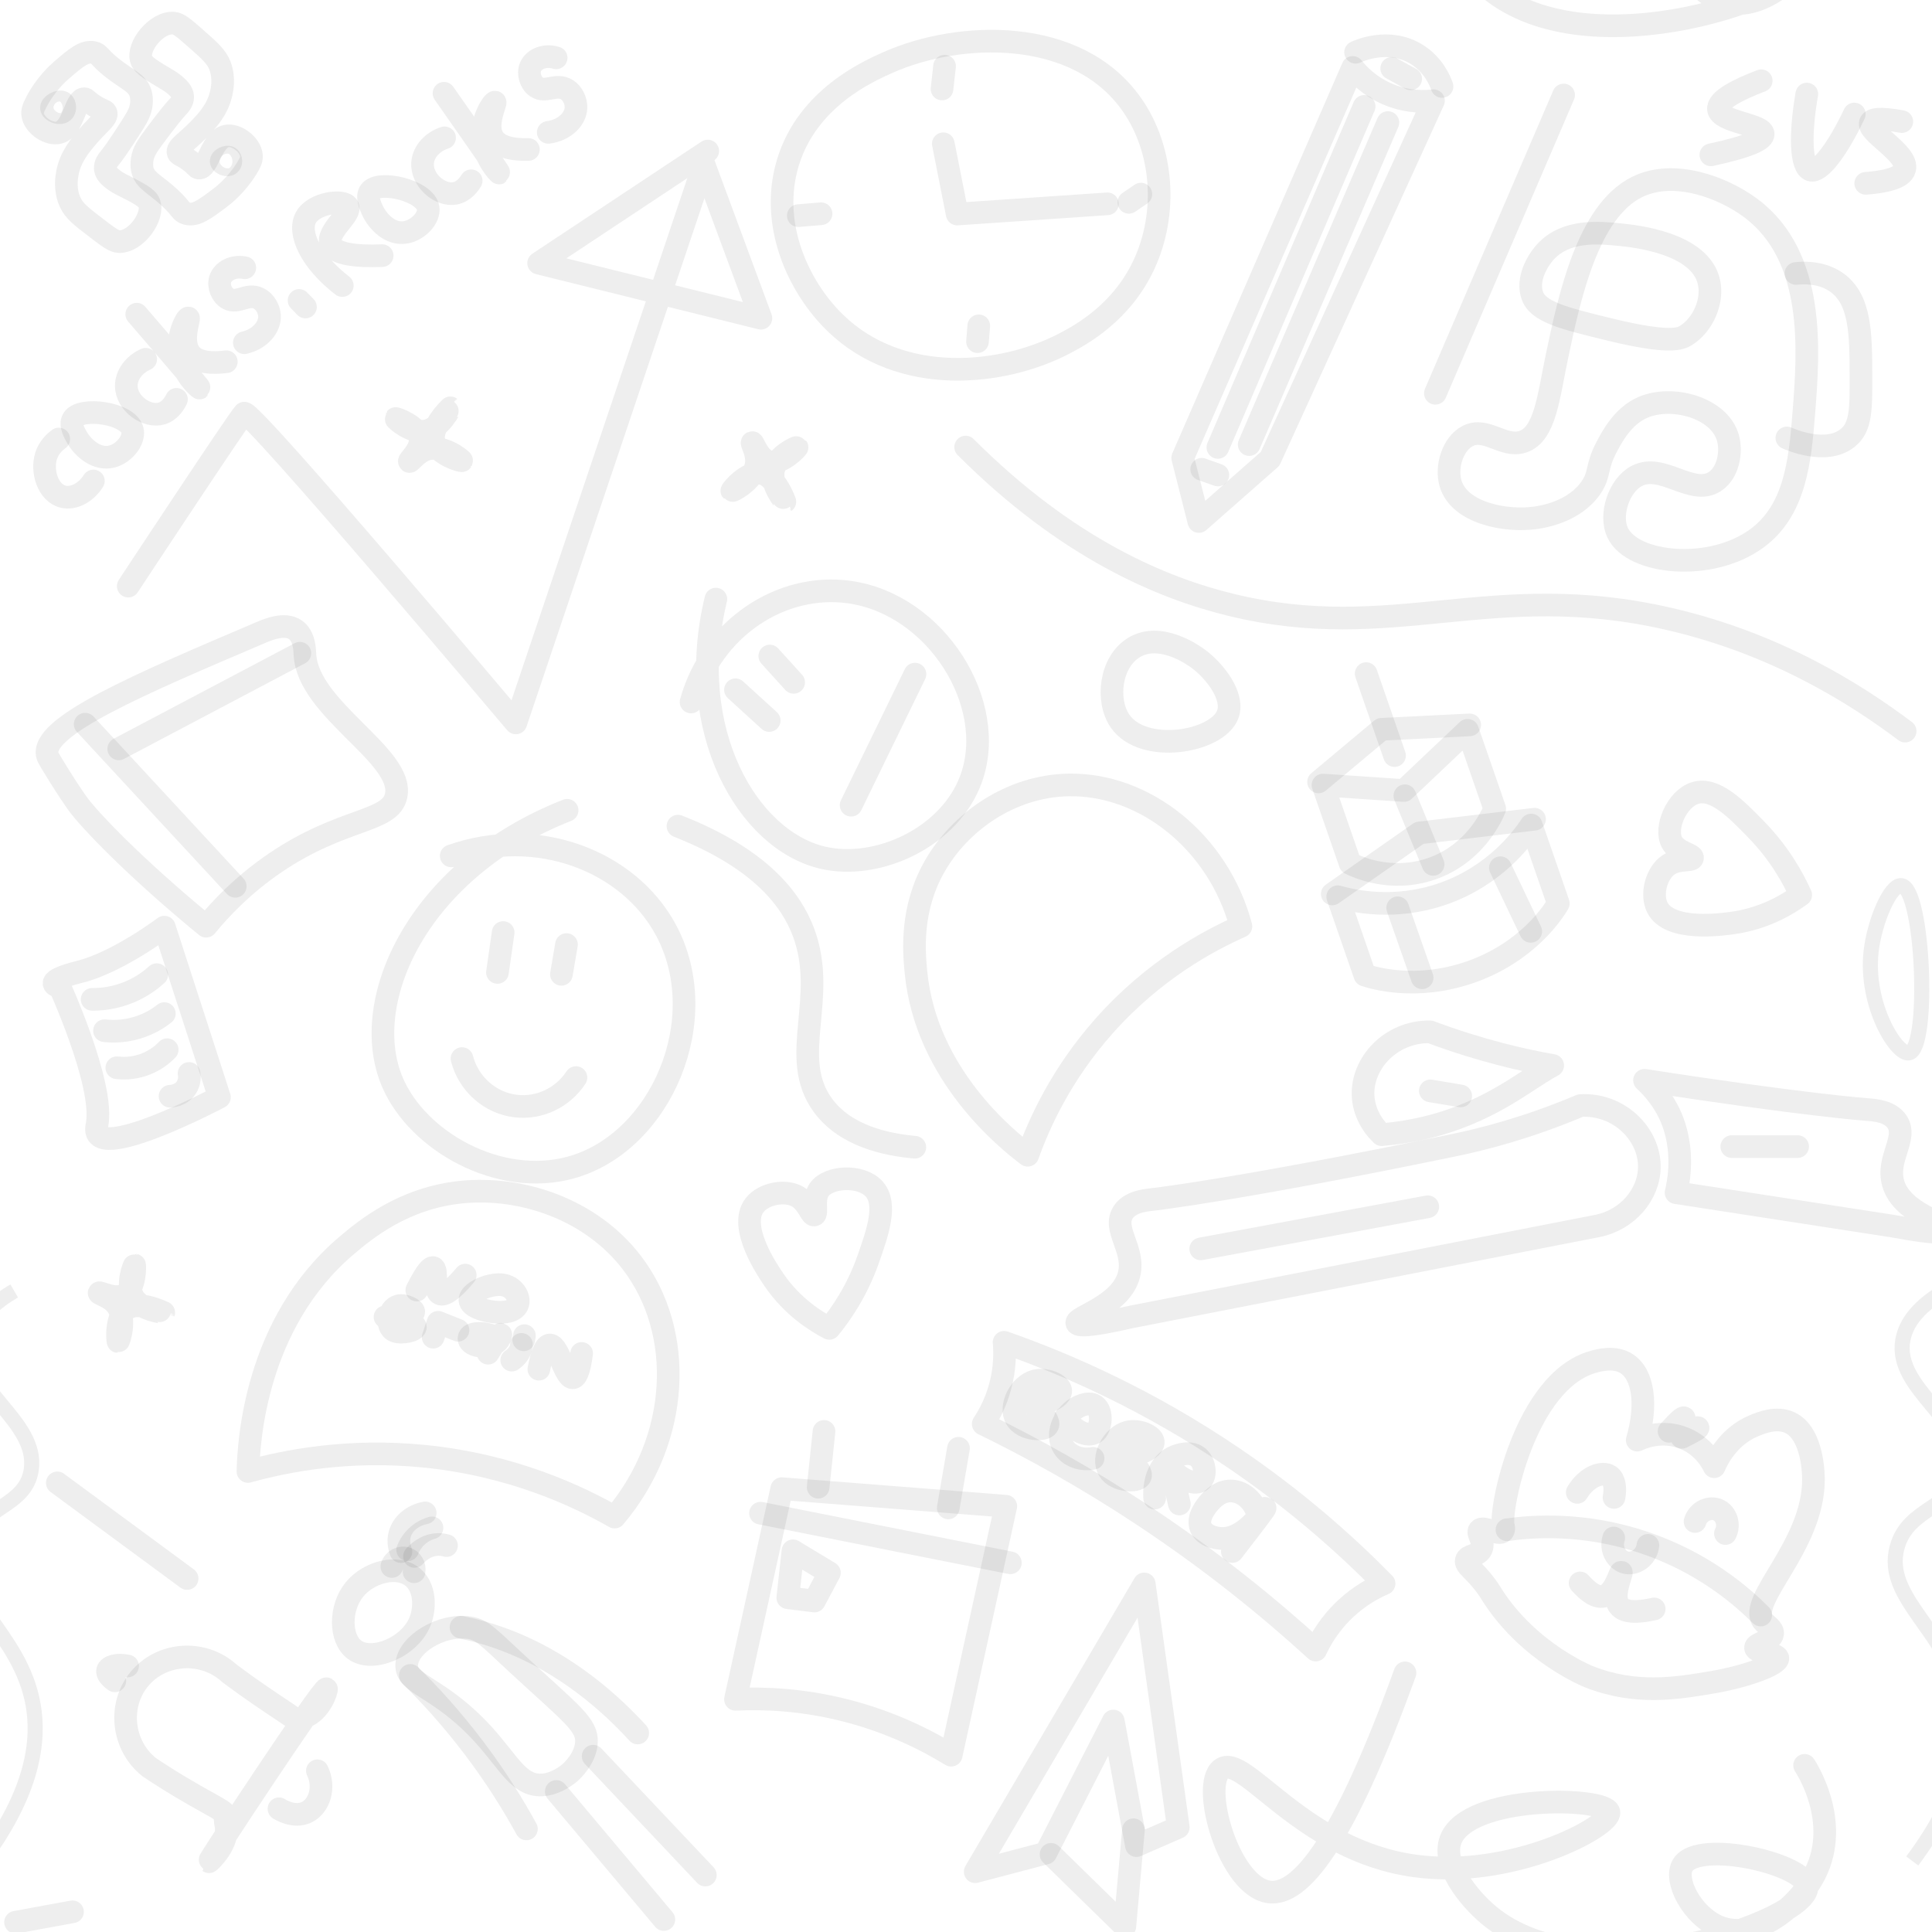
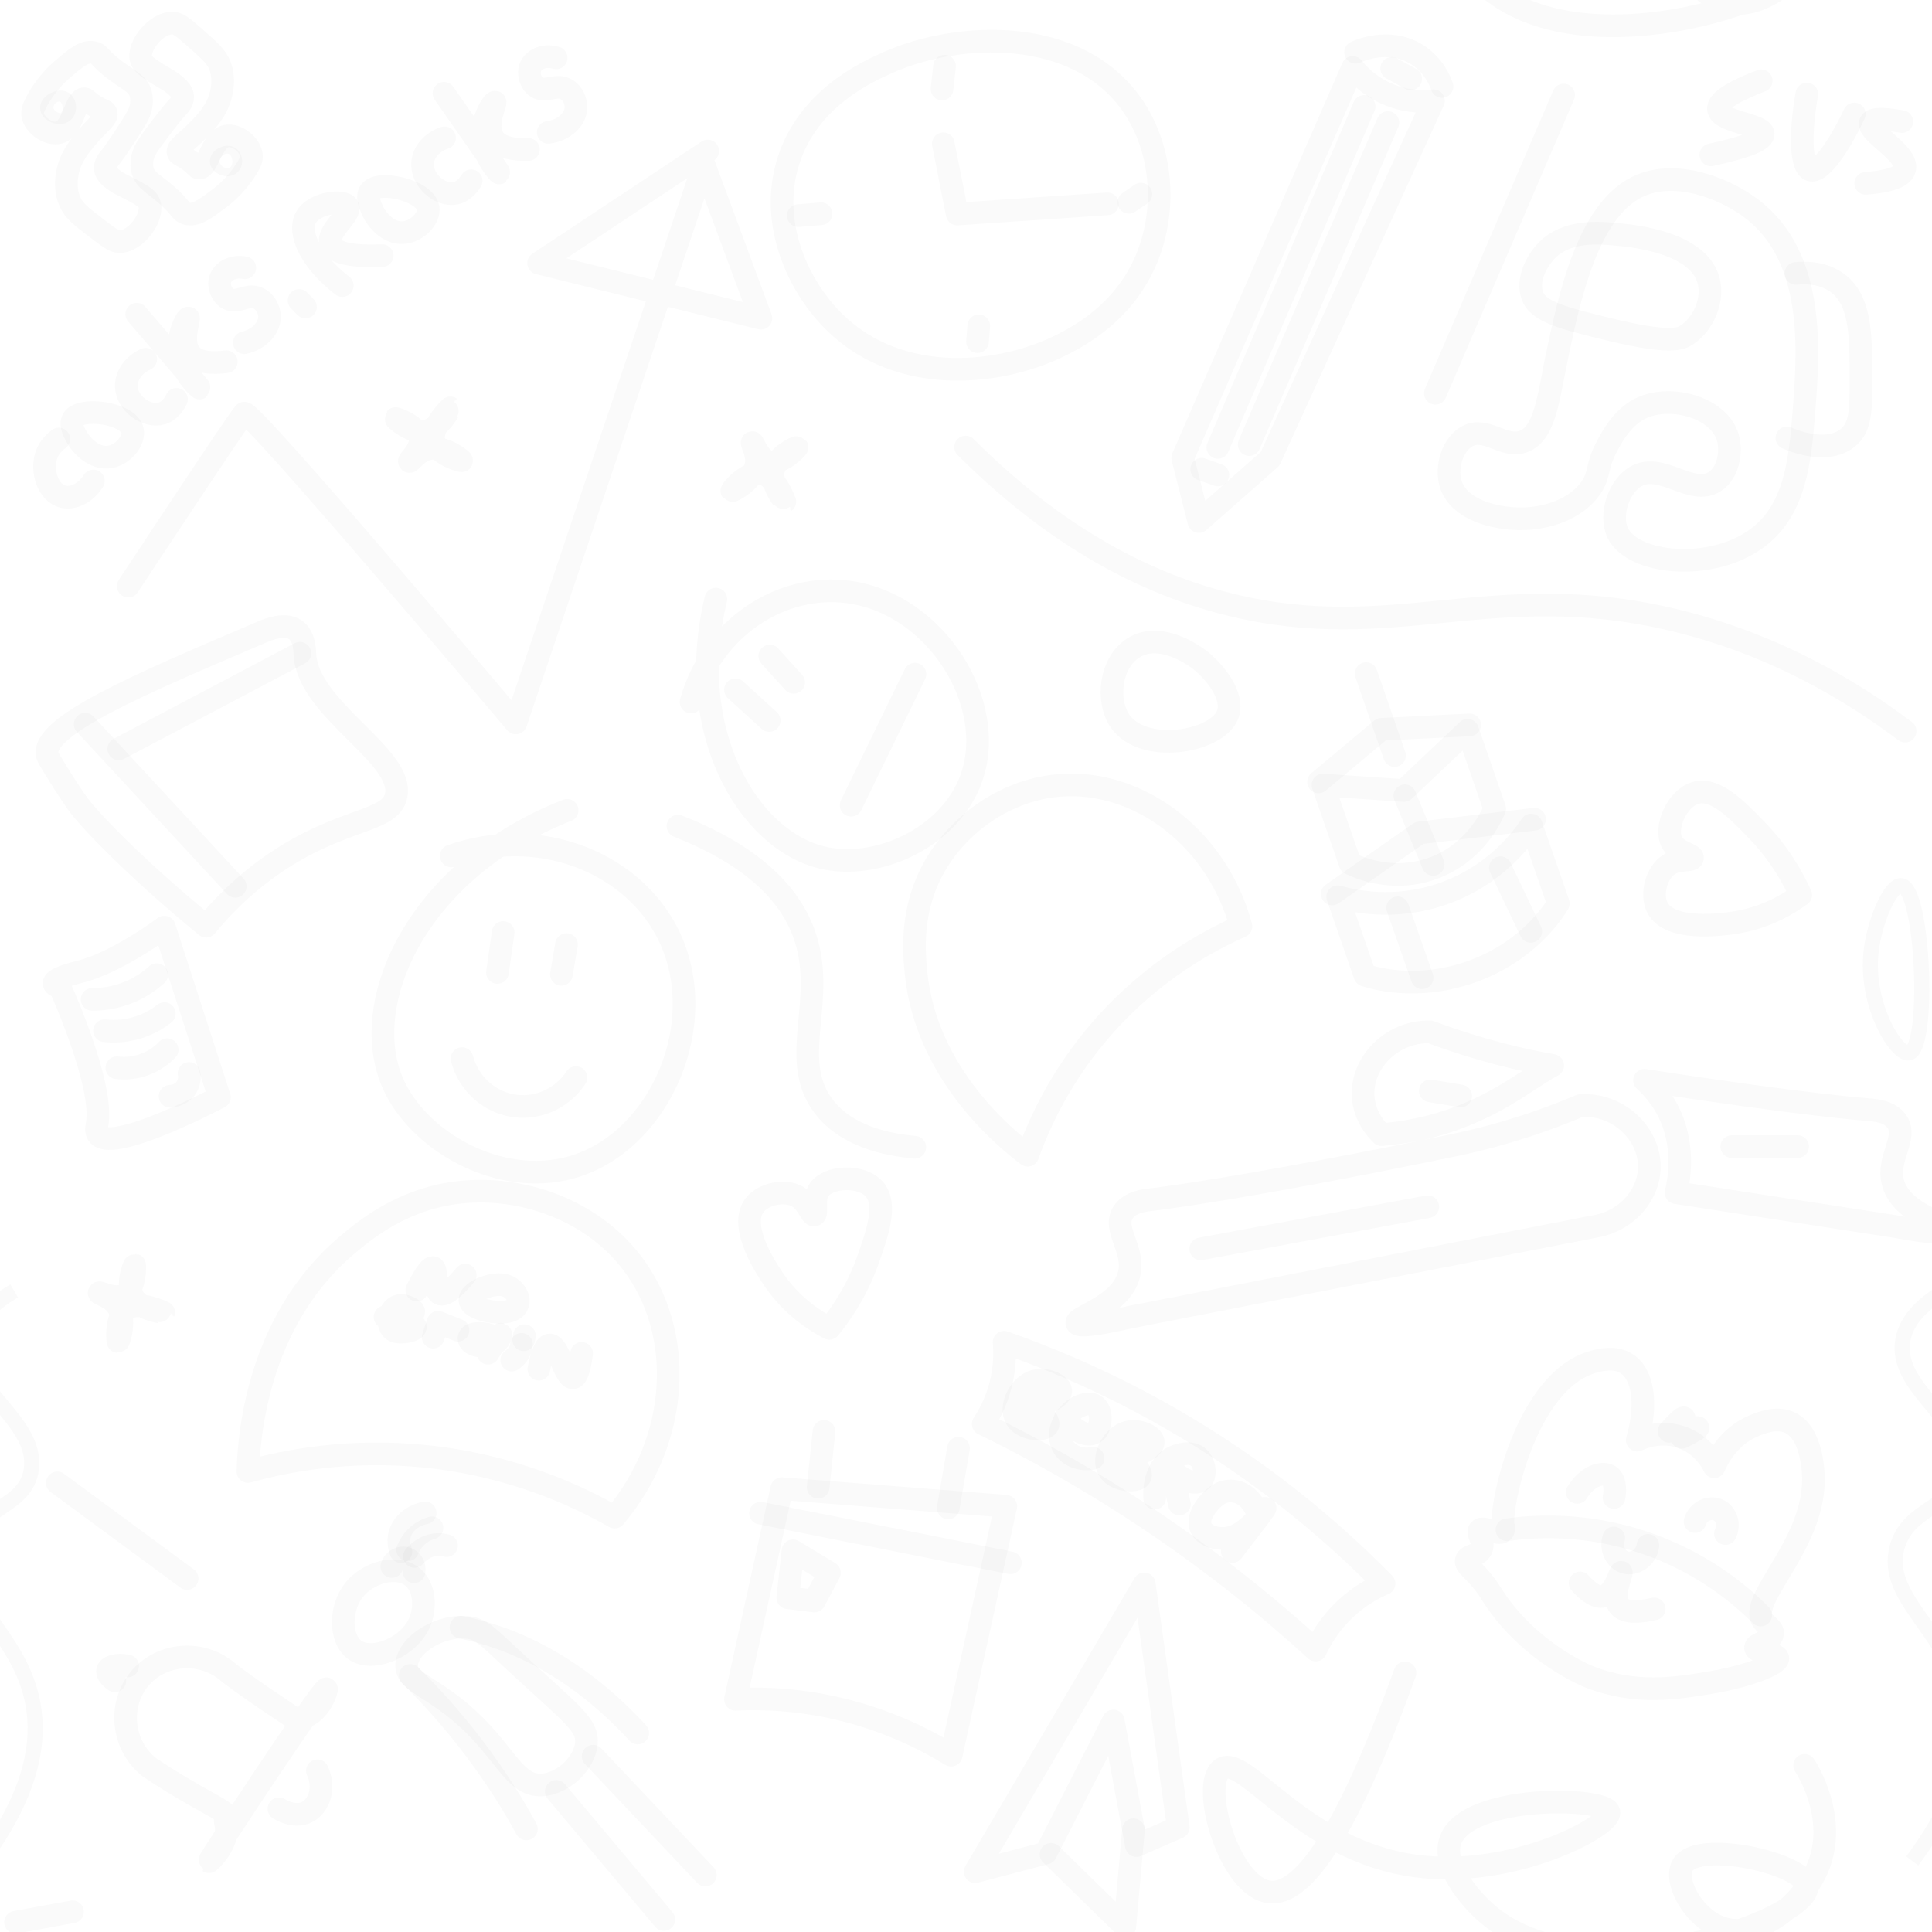
<svg xmlns="http://www.w3.org/2000/svg" version="1.1" id="Слой_1" x="0px" y="0px" width="128px" height="128px" viewBox="0 0 128 128" style="enable-background:new 0 0 128 128;" xml:space="preserve">
  <style type="text/css">
- 	.st0{fill:none;stroke:#00000011;stroke-width:1.5;stroke-linecap:round;stroke-linejoin:round;stroke-miterlimit:10;}
- 	.st1{fill:none;stroke:#00000011;stroke-miterlimit:10;}
+ 	.st0{fill:none;stroke:#00000005;stroke-width:1.5;stroke-linecap:round;stroke-linejoin:round;stroke-miterlimit:10;}
+ 	.st1{fill:none;stroke:#00000005;stroke-miterlimit:10;}
</style>
  <path class="st0" d="M8.497,38.832c0,0,7.301-11.077,7.678-11.455s18,20.517,18,20.517l12.462-37.007l3.776,10.196l-14.727-3.65  l11.203-7.427" />
  <path class="st0" d="M3.776,64.951c0,0,3.21,6.923,2.643,9.629c-0.566,2.706,8.119-1.888,8.119-1.888l-3.65-11.266  c0,0-3.084,2.329-5.601,2.958c-2.517,0.629-1.51,0.944-1.51,0.944" />
  <path class="st0" d="M6.105,66.21c0.555,0.004,1.483-0.062,2.517-0.504c0.809-0.345,1.392-0.796,1.762-1.133" />
  <path class="st0" d="M6.923,68.287c0.457,0.051,1.234,0.079,2.14-0.189c0.858-0.253,1.471-0.665,1.825-0.944" />
  <path class="st0" d="M7.741,70.741c0.349,0.041,1.005,0.072,1.762-0.189c0.809-0.279,1.327-0.75,1.573-1.007" />
  <path class="st0" d="M11.266,72.629c0.059-0.001,0.705-0.02,1.07-0.566c0.275-0.411,0.207-0.847,0.189-0.944" />
  <path class="st0" d="M29.895,56.706c5.673-2.002,11.739,0.297,14.224,4.909c3.179,5.901-0.315,14.08-6.294,15.734  c-4.743,1.312-10.162-1.728-11.832-5.664c-2.29-5.398,1.765-14.15,11.58-18" />
  <path class="st0" d="M30.524,78.986c-3.794,0.396-6.303,2.465-7.552,3.524c-6.096,5.168-6.499,13.093-6.545,14.979  c2.547-0.708,6.667-1.514,11.706-1.007c5.819,0.585,10.17,2.65,12.587,4.028c4.366-5.159,4.664-12.271,1.133-16.867  C39.129,80.098,34.525,78.569,30.524,78.986z" />
  <path class="st0" d="M45.784,46.509c1.377-4.92,6.001-7.92,10.501-7.28c5.756,0.819,9.839,7.387,8.064,12.34  c-1.408,3.929-6.239,6.107-9.857,5.251c-4.961-1.174-9.173-8.419-7.064-17.128" />
  <path class="st0" d="M61.909,57.422c-1.591,2.81-1.359,5.589-1.224,6.988c0.661,6.823,6.087,11.136,7.403,12.128  c0.754-2.112,2.214-5.355,5.06-8.562c3.286-3.703,6.897-5.643,9.068-6.604c-1.508-5.629-6.41-9.456-11.413-9.368  C66.943,52.072,63.586,54.459,61.909,57.422z" />
  <path class="st0" d="M30.608,70.133c0.441,1.696,1.867,2.949,3.566,3.147c1.559,0.182,3.106-0.552,3.986-1.888" />
  <path class="st0" d="M33.336,61.783c-0.126,0.881-0.252,1.762-0.378,2.643" />
  <path class="st0" d="M37.531,62.58c-0.112,0.657-0.224,1.315-0.336,1.972" />
  <path class="st0" d="M56.389,53.347c1.41-2.895,2.82-5.789,4.23-8.684" />
  <path class="st0" d="M48.727,45.7c0.745,0.679,1.49,1.357,2.235,2.036" />
  <path class="st0" d="M51.001,43.464c0.527,0.581,1.054,1.162,1.581,1.743" />
  <path class="st0" d="M63.976,29.62c6.759,6.755,13.036,9.342,17.559,10.448c10.805,2.642,17.258-1.786,29.077,0.944  c6.997,1.616,12.26,4.905,15.608,7.427" />
  <path class="st0" d="M89.622,4.469c0.333,0.42,1.121,1.295,2.455,1.825c1.258,0.5,2.365,0.441,2.895,0.378  c-3.608,7.909-7.217,15.818-10.825,23.727c-1.573,1.385-3.147,2.769-4.72,4.154c-0.357-1.406-0.713-2.811-1.07-4.217  C82.112,21.713,85.867,13.091,89.622,4.469z" />
  <path class="st0" d="M92.203,4.531c0.42,0.231,0.839,0.462,1.259,0.692" />
  <path class="st0" d="M89.811,3.462c0.163-0.078,2.179-1.003,4.028,0.126c1.135,0.693,1.57,1.771,1.699,2.14" />
  <path class="st0" d="M90.378,7.049c-3.231,7.531-6.462,15.063-9.692,22.594" />
  <path class="st0" d="M91.951,8.119c-3.063,7.112-6.126,14.224-9.189,21.336" />
  <path class="st0" d="M79.615,31.091c0.357,0.126,0.713,0.252,1.07,0.378" />
  <path class="st0" d="M66.524,88.93c4.222,1.481,9.59,3.843,15.231,7.678c4.119,2.8,7.404,5.72,9.944,8.308  c-0.647,0.279-1.585,0.773-2.517,1.636c-1.093,1.012-1.697,2.086-2.014,2.769c-3.107-2.84-6.909-5.929-11.455-8.937  c-3.743-2.477-7.324-4.457-10.573-6.042c0.361-0.544,0.835-1.392,1.133-2.517C66.59,90.628,66.582,89.599,66.524,88.93z" />
  <path class="st0" d="M67.335,94.004c-0.498-0.81,0.228-2.237,1.219-2.51c0.744-0.205,1.689,0.226,1.723,0.637  c0.027,0.323-0.511,0.648-0.913,0.755c-0.746,0.2-1.377-0.255-1.479-0.33c0.299,0.241,1.766,1.441,1.526,1.888  C69.213,94.815,67.796,94.755,67.335,94.004z" />
  <path class="st0" d="M73.465,97.397c-0.498-0.81,0.228-2.237,1.219-2.51c0.744-0.205,1.689,0.226,1.723,0.637  c0.027,0.323-0.511,0.648-0.913,0.755c-0.746,0.2-1.377-0.255-1.479-0.33c0.299,0.241,1.766,1.441,1.526,1.888  C75.343,98.207,73.926,98.147,73.465,97.397z" />
  <path class="st0" d="M70.584,93.923c0.593,0.954,1.492,1.27,1.92,1.007c0.481-0.296,0.562-1.444,0.042-1.804  c-0.468-0.324-1.212,0.135-1.28,0.178c-0.752,0.476-1.375,1.703-0.787,2.601c0.378,0.578,1.154,0.861,1.941,0.713" />
  <path class="st0" d="M78.136,99.645c-0.173-0.771-0.346-1.542-0.519-2.313c0.753,0.82,1.605,1.04,1.951,0.755  c0.33-0.271,0.295-1.08-0.126-1.495c-0.507-0.5-1.369-0.226-1.747-0.031c-0.825,0.426-1.275,1.486-1.196,2.691" />
  <path class="st0" d="M83.234,100.054c-0.323-0.771-1.003-1.28-1.715-1.274c-0.744,0.005-1.229,0.57-1.416,0.787  c-0.14,0.163-0.839,0.975-0.535,1.652c0.233,0.52,0.947,0.717,1.463,0.708c1.588-0.028,2.75-2.042,2.785-2.014  c0.019,0.015-0.385,0.575-2.171,2.879" />
  <path class="st0" d="M13.849,123.345c0.022,0.015,1.373-1.224,1.112-2.45c-0.22-1.038,0.589-0.45-2.071-1.958  c-1.306-0.741-2.338-1.409-3.006-1.858c-1.802-1.441-2.073-4.089-0.668-5.818c1.452-1.786,4.22-2.008,5.982-0.401  c0.687,0.514,1.668,1.226,2.88,2.032c2.76,1.836,1.451,1.075,2.065,0.875c1.092-0.354,1.555-1.837,1.482-1.882  C21.403,111.751,13.788,123.303,13.849,123.345z" />
  <path class="st0" d="M18.482,119.836c0.039,0.026,0.993,0.644,1.845,0.223c0.821-0.405,1.237-1.62,0.701-2.74" />
  <path class="st0" d="M7.608,111.359c-0.302-0.208-0.532-0.481-0.48-0.685c0.066-0.26,0.602-0.455,1.326-0.297" />
  <path class="st0" d="M51.793,98.627c-1.022,4.652-2.044,9.304-3.066,13.956c1.918-0.09,4.451,0.011,7.321,0.745  c2.938,0.752,5.282,1.925,6.97,2.958c1.206-5.498,2.413-10.996,3.619-16.494C61.689,99.404,56.741,99.015,51.793,98.627z" />
  <path class="st0" d="M51.88,100.909" />
  <path class="st0" d="M66.94,103.54c-5.518-1.096-11.036-2.191-16.554-3.287" />
  <path class="st0" d="M52.537,102.744c-0.115,1.036-0.229,2.072-0.344,3.109c0.588,0.073,1.175,0.147,1.762,0.22  c0.332-0.624,0.664-1.247,0.996-1.871C54.147,103.716,53.342,103.23,52.537,102.744z" />
  <path class="st0" d="M54.593,94.834c-0.129,1.233-0.259,2.466-0.388,3.698" />
  <path class="st0" d="M63.503,95.952c-0.226,1.317-0.452,2.634-0.678,3.951" />
  <path class="st0" d="M74.928,87.254c10.3-2.01,20.6-4.02,30.901-6.031c2.002-0.398,3.416-2.085,3.444-3.881  c0.034-2.19-1.998-4.236-4.555-4.098c-3.538,1.492-6.478,2.232-8.378,2.625c-14.405,2.98-20.049,3.606-20.049,3.606  c-0.454,0.05-1.451,0.155-1.893,0.866c-0.696,1.119,0.805,2.417,0.41,4.072c-0.504,2.108-3.612,2.826-3.464,3.249  C71.407,87.846,72.066,87.91,74.928,87.254z" />
  <g>
    <path class="st0" d="M91.535,75.175c1.954-0.174,4.486-0.632,7.339-2.147c1.714-0.91,2.878-1.836,3.997-2.438   c-1.937-0.341-4.751-0.969-8.123-2.228c-2.59-0.041-4.561,2.081-4.438,4.268C90.364,73.584,90.82,74.485,91.535,75.175z" />
    <path class="st0" d="M125.427,78.392c-0.466-1.64,0.998-2.993,0.25-4.085c-0.476-0.694-1.487-0.76-1.948-0.794   c0,0-4.255-0.309-14.776-1.941c0.696,0.646,1.259,1.408,1.628,2.169c0.793,1.636,0.874,3.557,0.462,5.276   c4.792,0.74,9.583,1.479,14.375,2.219c2.919,0.547,3.583,0.458,3.641,0.272C129.191,81.08,126.021,80.48,125.427,78.392z" />
  </g>
  <path class="st0" d="M8.916,83.811c0.031,0.005,0.073,1.547-0.671,1.972c-0.64,0.366-1.642-0.219-1.678-0.126  c-0.031,0.079,0.8,0.259,1.217,0.881c0.604,0.902,0.083,2.355,0.042,2.35c-0.043-0.006-0.191-1.63,0.573-2.172  c0.818-0.58,2.447,0.246,2.448,0.242c0.001-0.003-1.497-0.122-2.014-1.007C8.338,85.104,8.886,83.806,8.916,83.811z" />
  <path class="st0" d="M52.807,29.636c0.019,0.025-1.025,1.16-1.856,0.947c-0.714-0.184-1.026-1.301-1.116-1.26  c-0.078,0.035,0.393,0.743,0.259,1.48c-0.195,1.068-1.581,1.747-1.607,1.715c-0.027-0.034,0.999-1.303,1.925-1.159  c0.991,0.154,1.584,1.881,1.587,1.879c0.003-0.002-0.989-1.131-0.743-2.126C51.491,30.16,52.789,29.611,52.807,29.636z" />
  <path class="st0" d="M26.215,27.728c0.016-0.027,1.474,0.473,1.613,1.319c0.119,0.727-0.779,1.462-0.705,1.528  c0.064,0.057,0.522-0.659,1.251-0.832c1.057-0.251,2.236,0.745,2.216,0.782c-0.02,0.038-1.594-0.391-1.835-1.297  c-0.257-0.969,1.086-2.206,1.083-2.208c-0.003-0.002-0.638,1.36-1.648,1.535C27.225,28.722,26.2,27.754,26.215,27.728z" />
  <path class="st0" d="M52.846,79.28c-0.832-0.483-2.269-0.2-2.861,0.577c-1.102,1.447,0.902,4.368,1.309,4.961  c1.209,1.762,2.745,2.718,3.65,3.189c0.785-0.963,1.832-2.473,2.559-4.531c0.642-1.816,1.326-3.751,0.378-4.741  c-0.891-0.93-2.999-0.793-3.608,0.084c-0.439,0.631-0.077,1.61-0.32,1.678C53.727,80.56,53.537,79.68,52.846,79.28z" />
  <path class="st0" d="M110.552,57.294c-0.803,0.531-1.188,1.943-0.755,2.819c0.806,1.631,4.314,1.134,5.026,1.033  c2.116-0.3,3.655-1.25,4.479-1.852c-0.513-1.132-1.401-2.74-2.921-4.307c-1.341-1.383-2.77-2.855-4.079-2.446  c-1.229,0.385-2.043,2.334-1.529,3.27c0.37,0.674,1.408,0.785,1.361,1.033C112.09,57.074,111.218,56.853,110.552,57.294z" />
  <g>
    <path class="st0" d="M30.823,84.478c-0.511,0.607-1.227,1.36-1.628,1.26c-0.533-0.133-0.159-1.688-0.501-1.758   c-0.14-0.029-0.425,0.187-1.08,1.491" />
    <path class="st0" d="M31.736,85.463c0.371-0.206,1.186-0.481,1.784-0.285c0.8,0.262,1.227,1.372,0.267,1.677   c-0.734,0.233-2.163-0.039-2.55-0.482C30.865,85.946,31.61,85.533,31.736,85.463z" />
    <path class="st0" d="M25.508,87.251c0.733-0.022,1.918-0.091,1.905-0.352c-0.008-0.168-0.513-0.414-0.859-0.406   c-0.805,0.019-1.094,1.421-0.388,1.7c0.437,0.172,1.401-0.028,1.353-0.296c-0.034-0.185-0.555-0.42-1.268-0.549" />
    <path class="st0" d="M30.344,88.13c-0.439-0.175-0.879-0.351-1.318-0.526c-0.109,0.329-0.217,0.658-0.326,0.988" />
    <path class="st0" d="M32.644,89.12c0.225-0.15,0.304-0.348,0.139-0.503c-0.285-0.268-1.267-0.381-1.59-0.151   c-0.189,0.135-0.171,0.399,0.129,0.57c0.282,0.16,0.707,0.178,0.963,0.148c0.806-0.094,0.93-0.778,0.892-0.789   c-0.024-0.007-0.205,0.24-0.841,1.259" />
    <path class="st0" d="M34.743,88.491c-0.016,0.091-0.032,0.182-0.047,0.273" />
    <path class="st0" d="M34.55,89.068c-0.007,0.156-0.048,0.367-0.196,0.593c-0.13,0.199-0.303,0.348-0.45,0.452" />
    <path class="st0" d="M35.7,90.713c0.183-0.961,0.427-1.639,0.753-1.604c0.554,0.058,0.972,2.124,1.472,2.172   c0.23,0.022,0.449-0.386,0.61-1.613" />
  </g>
  <path class="st0" d="M98.874,105.703c2.455,3.827,6.388,5.381,6.388,5.381c3.106,1.228,5.812,0.772,8.15,0.378  c2.378-0.401,4.431-1.209,4.374-1.605c-0.046-0.32-1.465-0.347-1.479-0.692c-0.012-0.3,1.057-0.414,1.133-0.913  c0.053-0.345-0.417-0.578-0.629-0.85c-1.064-1.358,3.308-4.945,3.336-9.346c0.002-0.277-0.012-3.087-1.573-3.808  c-0.891-0.411-1.926,0.024-2.392,0.22c-1.694,0.713-2.416,2.247-2.612,2.706c-0.132-0.276-0.677-1.334-1.941-1.867  c-1.549-0.653-2.945,0.001-3.157,0.105c0.686-2.355,0.406-4.349-0.7-5.063c-0.794-0.513-1.811-0.234-2.195-0.129  c-4.547,1.246-6.242,9.809-5.979,10.857c0.012,0.05,0.073,0.258-0.031,0.378c-0.27,0.309-1.28-0.379-1.542-0.094  c-0.208,0.226,0.344,0.755,0.126,1.259c-0.214,0.495-0.919,0.381-1.007,0.755c-0.083,0.354,0.511,0.616,1.29,1.668  C98.669,105.36,98.793,105.576,98.874,105.703z" />
  <path class="st0" d="M99.839,101.35c1.732-0.242,5.122-0.483,9.063,0.839c3.954,1.327,6.517,3.573,7.752,4.813" />
  <path class="st0" d="M104.497,98.874c0.657-1.091,1.686-1.399,2.14-1.091c0.334,0.227,0.415,0.828,0.294,1.427" />
  <path class="st0" d="M112.301,100.804c0.218-0.708,0.999-1.021,1.552-0.755c0.508,0.244,0.765,0.949,0.462,1.552" />
  <path class="st0" d="M106.914,101.895c-0.241,0.725,0.173,1.457,0.755,1.621c0.626,0.176,1.415-0.312,1.51-1.133" />
  <path class="st0" d="M104.685,104.874c0.483,0.544,1.049,1.002,1.552,0.881c0.764-0.184,1.081-1.628,1.175-1.594  c0.101,0.036-0.661,1.545-0.147,2.224c0.406,0.537,1.493,0.401,2.329,0.21" />
  <path class="st0" d="M110.58,94.83c0.732-0.814,0.938-0.935,0.991-0.897c0.081,0.058-0.213,0.466-0.063,0.661  c0.195,0.252,0.959-0.079,0.991,0c0.019,0.048-0.238,0.218-1.077,0.634" />
  <g>
    <path class="st0" d="M3.894,29.086c-0.232,0.168-0.653,0.53-0.839,1.119c-0.318,1.007,0.114,2.471,1.145,2.704   c0.687,0.155,1.5-0.268,1.986-1.044" />
    <path class="st0" d="M4.838,27.771c0.501-0.828,3.63-0.429,3.932,0.717c0.164,0.622-0.494,1.507-1.306,1.744   c-1.049,0.305-1.975-0.584-2.349-1.223C4.955,28.736,4.61,28.149,4.838,27.771z" />
    <path class="st0" d="M9.653,23.802c-0.773,0.342-1.29,1.041-1.285,1.767c0.008,1.167,1.361,2.116,2.344,1.824   c0.575-0.171,0.877-0.722,0.979-0.935" />
    <path class="st0" d="M9.059,20.816c3.259,3.786,4.177,4.879,4.162,4.893c-0.015,0.013-1.067-0.853-1.303-2.176   c-0.236-1.323,0.453-2.494,0.56-2.469c0.119,0.029-0.542,1.554,0.134,2.39c0.483,0.597,1.475,0.628,2.382,0.511" />
    <path class="st0" d="M16.218,17.74c-0.777-0.16-1.468,0.229-1.631,0.773c-0.139,0.464,0.107,1.038,0.511,1.27   c0.648,0.371,1.284-0.379,2.028-0.017c0.443,0.215,0.696,0.714,0.728,1.125c0.057,0.756-0.61,1.573-1.666,1.816" />
    <path class="st0" d="M24.524,12.679c0.581-0.774,3.655-0.065,3.841,1.105c0.101,0.635-0.641,1.451-1.473,1.605   c-1.075,0.199-1.907-0.778-2.216-1.45C24.544,13.651,24.259,13.032,24.524,12.679z" />
    <path class="st0" d="M29.454,9.131c-0.804,0.264-1.387,0.907-1.454,1.63c-0.108,1.162,1.143,2.241,2.15,2.048   c0.589-0.113,0.944-0.631,1.067-0.833" />
    <path class="st0" d="M29.416,6.179c2.865,4.091,3.67,5.271,3.654,5.283c-0.016,0.012-0.977-0.955-1.079-2.295   c-0.103-1.34,0.7-2.437,0.803-2.401c0.116,0.04-0.694,1.492-0.104,2.391c0.421,0.642,1.405,0.771,2.319,0.746" />
    <path class="st0" d="M36.846,3.831c-0.757-0.237-1.483,0.082-1.699,0.606c-0.184,0.448,0.003,1.044,0.382,1.314   c0.608,0.434,1.315-0.249,2.02,0.185c0.419,0.258,0.622,0.78,0.612,1.192c-0.018,0.758-0.764,1.504-1.838,1.641" />
    <path class="st0" d="M22.678,18.92c-2.086-1.604-2.971-3.503-2.409-4.514c0.543-0.977,2.479-1.205,2.765-0.737   c0.31,0.507-1.432,1.647-1.122,2.499c0.253,0.693,1.736,0.834,3.408,0.768" />
    <path class="st0" d="M20.239,20.339c-0.142-0.145-0.283-0.29-0.425-0.434" />
  </g>
  <path class="st0" d="M3.146,50.066c-0.536-1.914,6.009-4.7,14.161-8.171c0.477-0.203,1.572-0.653,2.266-0.168  c0.604,0.423,0.615,1.353,0.629,1.636c0.189,3.646,6.604,6.713,6.042,9.357c-0.38,1.789-3.536,1.403-8.014,4.448  c-2.14,1.455-3.631,3.048-4.573,4.196c-4.706-3.86-7.806-7.109-8.559-8.182c-0.552-0.786-1.133-1.72-1.133-1.72  C3.446,50.626,3.186,50.208,3.146,50.066z" />
  <path class="st0" d="M5.643,47.979c3.315,3.58,6.629,7.161,9.944,10.741" />
  <path class="st0" d="M7.867,49.615c4-2.112,8-4.224,12-6.336" />
  <g>
    <path class="st0" d="M92.392,50.06c-0.627-1.811-1.254-3.621-1.881-5.432" />
    <path class="st0" d="M87.357,51.804c1.389-1.162,2.777-2.324,4.166-3.485c1.949-0.098,3.899-0.196,5.848-0.294" />
    <path class="st0" d="M88.626,59.411c0.988,0.281,3.73,0.921,6.932-0.181c3.514-1.209,5.341-3.745,5.886-4.57   c0.6,1.732,1.2,3.463,1.799,5.195c-0.25,0.425-1.964,3.226-5.886,4.57c-3.572,1.224-6.398,0.356-6.932,0.181   C89.825,62.874,89.226,61.142,88.626,59.411z" />
    <path class="st0" d="M88.266,59.226c1.924-1.347,3.848-2.695,5.773-4.042c2.543-0.303,5.085-0.607,7.628-0.91" />
    <path class="st0" d="M87.651,52.012c1.788,0.121,3.577,0.241,5.365,0.362c1.404-1.33,2.809-2.66,4.213-3.99   c0.6,1.732,1.2,3.463,1.799,5.195c-0.161,0.394-1.274,2.987-4.213,3.99c-2.677,0.914-4.937-0.15-5.365-0.362   C88.85,55.475,88.25,53.743,87.651,52.012z" />
    <path class="st0" d="M92.599,60.145c0.541,1.545,1.081,3.089,1.622,4.634" />
    <path class="st0" d="M99.405,57.488c0.67,1.405,1.34,2.811,2.01,4.216" />
    <path class="st0" d="M93.075,52.721c0.625,1.515,1.25,3.031,1.874,4.546" />
  </g>
  <g>
    <path class="st0" d="M36.855,118.687c2.376,2.829,4.752,5.657,7.127,8.486" />
    <path class="st0" d="M39.297,116.353c2.478,2.625,4.957,5.25,7.435,7.875" />
    <path class="st0" d="M23.481,105.311c0.932-1.145,2.839-1.693,3.882-0.808c0.816,0.692,0.816,2.017,0.482,2.882   c-0.679,1.756-3.193,2.789-4.364,1.909C22.51,108.564,22.483,106.537,23.481,105.311z" />
    <path class="st0" d="M26.946,110.268c-0.091,1.379,2.145,1.421,5.072,4.643c1.669,1.837,2.299,3.306,3.72,3.348   c1.053,0.031,1.952-0.751,2.044-0.834c0.107-0.096,0.962-0.875,1.065-1.898c0.126-1.257-0.975-1.948-4.689-5.396   c-1.908-1.771-2.244-2.171-3.084-2.292C29.247,107.578,27.035,108.925,26.946,110.268z" />
    <path class="st0" d="M25.961,103.785c0.125-0.429,0.577-0.663,0.968-0.537c0.351,0.113,0.578,0.493,0.504,0.885" />
    <path class="st0" d="M27.458,103.115c0.143-0.164,0.684-0.747,1.511-0.787c0.238-0.012,0.446,0.024,0.613,0.072" />
    <path class="st0" d="M27.011,102.681c0.082-0.209,0.276-0.618,0.697-0.974c0.35-0.295,0.704-0.425,0.912-0.484" />
    <path class="st0" d="M26.564,102.8c-0.081-0.206-0.213-0.633-0.088-1.123c0.184-0.722,0.848-1.281,1.694-1.442" />
    <path class="st0" d="M27.185,110.999c1.265,1.247,2.749,2.861,4.254,4.854c1.487,1.97,2.608,3.798,3.437,5.317" />
    <path class="st0" d="M30.542,107.809c0.832,0.168,1.734,0.41,2.688,0.757c4.259,1.55,7.303,4.37,9.021,6.249" />
  </g>
  <g>
    <path class="st0" d="M5.591,6.544C4.978,6.513,4.889,8.504,3.92,8.779c-0.669,0.19-1.647-0.47-1.754-1.171   C2.134,7.393,2.185,7.191,2.401,6.775C3.033,5.559,3.875,4.82,4.072,4.651c0.96-0.826,1.498-1.289,2.121-1.173   C6.579,3.55,6.518,3.754,7.363,4.44c1.056,0.855,1.748,1.02,1.956,1.762c0.056,0.199,0.058,0.374,0.059,0.473   c0.003,0.548-0.216,0.97-0.505,1.434c-0.065,0.105-1.08,1.731-1.641,2.412c-0.074,0.09-0.275,0.328-0.257,0.644   c0,0,0.002,0.026,0.005,0.053c0.07,0.506,1.003,0.977,1.003,0.977c1.163,0.587,1.744,0.881,1.895,1.243   c0.357,0.852-0.834,2.585-1.981,2.57c-0.33-0.004-0.713-0.292-1.466-0.868c-1.013-0.774-1.519-1.16-1.781-1.738   c-0.377-0.832-0.239-1.637-0.184-1.938c0.195-1.063,0.842-1.827,1.328-2.403C6.51,8.214,7.16,7.793,7.023,7.462   C6.958,7.305,6.785,7.338,6.264,7.01C5.754,6.689,5.752,6.552,5.591,6.544z" />
    <path class="st0" d="M13.169,11.133c0.609,0.073,0.834-1.907,1.82-2.116c0.681-0.144,1.611,0.581,1.67,1.288   c0.018,0.217-0.047,0.415-0.291,0.815c-0.714,1.17-1.604,1.849-1.812,2.005c-1.014,0.759-1.582,1.184-2.196,1.026   c-0.38-0.098-0.305-0.298-1.102-1.04c-0.995-0.925-1.674-1.137-1.831-1.892c-0.042-0.203-0.032-0.377-0.026-0.476   c0.034-0.547,0.282-0.953,0.601-1.396c0.072-0.1,1.196-1.653,1.802-2.295c0.08-0.085,0.297-0.308,0.3-0.625   c0,0,0-0.026-0.002-0.053c-0.035-0.509-0.934-1.043-0.934-1.043c-1.12-0.665-1.68-0.998-1.806-1.369   C9.064,3.087,10.37,1.44,11.513,1.533c0.328,0.027,0.691,0.34,1.404,0.966c0.957,0.841,1.436,1.261,1.658,1.856   c0.319,0.856,0.127,1.65,0.051,1.946c-0.268,1.047-0.964,1.766-1.489,2.307c-0.772,0.796-1.449,1.172-1.335,1.511   c0.054,0.161,0.229,0.14,0.726,0.503C13.016,10.977,13.009,11.114,13.169,11.133z" />
    <path class="st0" d="M3.416,7.19c-0.084-0.24,0.529-0.554,0.742-0.405C4.314,6.894,4.389,7.347,4.079,7.45   C3.829,7.532,3.47,7.343,3.416,7.19z" />
    <path class="st0" d="M14.66,10.718c-0.064-0.174,0.379-0.392,0.535-0.283c0.115,0.08,0.174,0.407-0.05,0.477   C14.965,10.969,14.701,10.829,14.66,10.718z" />
  </g>
  <path class="st0" d="M44.916,54.734c5.527,2.175,7.515,4.91,8.308,7.007c1.663,4.397-1.049,8.305,1.301,11.497  c1.496,2.031,4.175,2.595,6.084,2.769" />
  <path class="st0" d="M3.797,98.245c2.867,2.112,5.734,4.224,8.601,6.336" />
  <path class="st0" d="M69.287,122.774c-1.559,0.411-3.119,0.821-4.678,1.232c3.733-6.356,7.466-12.712,11.2-19.068  c0.752,5.376,1.504,10.752,2.256,16.128c-0.925,0.404-1.849,0.808-2.774,1.211c-0.51-2.752-1.021-5.503-1.531-8.255  C72.269,116.94,70.778,119.857,69.287,122.774z" />
  <path class="st0" d="M69.633,122.855c1.63,1.593,3.26,3.186,4.89,4.78c0.191-2.136,0.382-4.273,0.572-6.409" />
  <path class="st0" d="M79.552,82.741c5.014-0.93,10.028-1.86,15.042-2.79" />
  <path class="st0" d="M114.734,75.965c1.455,0,2.909,0,4.364,0" />
  <path class="st0" d="M94.762,72.273c0.671,0.112,1.343,0.224,2.014,0.336" />
  <path class="st0" d="M62.497,9.524c0.307,1.552,0.613,3.105,0.92,4.657c3.317-0.226,6.635-0.451,9.952-0.677" />
  <path class="st0" d="M58.846,4.133C63.516,2.059,71.37,1.739,75,6.944c2.087,2.992,2.357,7.207,0.797,10.573  c-1.487,3.21-4.184,4.669-5.287,5.245c-4.06,2.122-10.826,2.87-15.189-1.385c-2.434-2.374-4.376-6.553-3.105-10.657  C53.525,6.495,57.5,4.73,58.846,4.133z" />
  <path class="st0" d="M62.58,4.385c-0.056,0.503-0.112,1.007-0.168,1.51" />
  <path class="st0" d="M74.79,13.406c0.266-0.182,0.531-0.364,0.797-0.545" />
  <path class="st0" d="M64.846,21.587c-0.028,0.35-0.056,0.699-0.084,1.049" />
  <path class="st0" d="M52.888,14.287c0.503-0.042,1.007-0.084,1.51-0.126" />
  <path class="st0" d="M75.126,42.902c1.757-1.072,3.975,0.528,4.28,0.755c1.087,0.811,2.398,2.492,1.93,3.692  c-0.714,1.832-5.605,2.646-7.133,0.42C73.271,46.412,73.549,43.864,75.126,42.902z" />
  <path class="st0" d="M93.084,110.832c-4.127,11.406-6.969,14.755-8.979,14.517c-2.679-0.317-4.595-7.092-3.189-8.14  c1.503-1.121,5.324,5.412,12.881,6.42c6.451,0.86,12.981-2.658,12.797-3.566c-0.206-1.019-9.373-1.213-10.49,1.846  c-0.584,1.602,1.14,3.816,2.559,4.993c6.658,5.522,21.177,0.314,21.056-1.893c-0.083-1.513-7.125-3.138-8.217-1.464  c-0.642,0.985,0.597,3.387,2.392,4.112c2.419,0.977,5.272-1.326,6.378-3.566c1.689-3.423-0.583-6.938-0.713-7.133" />
  <path class="st0" d="M93.084-16.816C88.957-5.41,86.114-2.061,84.105-2.299c-2.679-0.317-4.595-7.092-3.189-8.14  c1.503-1.121,5.324,5.412,12.881,6.42c6.451,0.86,12.981-2.658,12.797-3.566c-0.206-1.019-9.373-1.213-10.49,1.846  c-0.584,1.602,1.14,3.816,2.559,4.993c6.658,5.522,21.177,0.314,21.056-1.893c-0.083-1.513-7.125-3.138-8.217-1.464  c-0.642,0.985,0.597,3.387,2.392,4.112c2.419,0.977,5.272-1.326,6.378-3.566c1.689-3.423-0.583-6.938-0.713-7.133" />
  <path class="st0" d="M101.769,34.301c-2.012,0.295-5.084-0.311-5.664-2.266c-0.33-1.111,0.15-2.642,1.133-3.147  c1.23-0.631,2.366,0.799,3.65,0.378c1.492-0.489,1.702-2.992,2.266-5.664c0.812-3.85,2.018-9.567,5.287-11.203  c2.458-1.23,5.729,0.025,7.552,1.385c4.315,3.217,3.831,9.489,3.524,13.469c-0.262,3.399-0.604,6.585-3.147,8.434  c-3.038,2.209-8.188,1.701-9.189-0.378c-0.569-1.181,0.067-3.149,1.259-3.776c1.684-0.886,3.648,1.345,5.161,0.378  c0.894-0.572,1.146-1.951,0.881-2.895c-0.566-2.016-3.721-2.874-5.664-2.014c-1.312,0.58-2.024,1.941-2.392,2.643  c-0.69,1.319-0.4,1.746-1.007,2.643C104.31,33.928,102.161,34.243,101.769,34.301z" />
  <path class="st0" d="M113.224,18.692c-0.578-2.608-4.934-3.048-5.916-3.147c-1.326-0.134-3.546-0.358-4.909,1.133  c-0.572,0.626-1.25,1.835-0.881,2.895c0.377,1.082,1.976,1.491,5.161,2.266c3.94,0.958,4.676,0.606,5.035,0.378  C112.829,21.508,113.507,19.968,113.224,18.692z" />
  <path class="st0" d="M118.985,18.116c1.426-0.135,2.257,0.289,2.672,0.577c1.62,1.123,1.627,3.439,1.636,6.168  c0.007,2.277,0.011,3.437-0.881,4.154c-1.427,1.146-3.818,0.096-4.028,0" />
  <path class="st0" d="M116.685,5.35c-1.574,0.601-2.902,1.284-2.832,1.888c0.099,0.856,2.939,0.986,2.961,1.639  c0.012,0.346-0.768,0.799-3.465,1.382" />
  <path class="st0" d="M119.706,6.231c-0.479,2.756-0.38,4.843,0.252,5.035c0.616,0.187,1.807-1.406,2.895-3.713" />
  <path class="st0" d="M126,8.056c-1.538-0.284-1.984-0.144-2.077,0.063c-0.28,0.623,2.541,2.052,2.266,3.084  c-0.166,0.622-1.391,0.855-2.58,0.944" />
  <path class="st0" d="M103.594,6.294c-2.832,6.587-5.664,13.175-8.497,19.762" />
  <path class="st0" d="M5.224,121.657" />
  <path class="st0" d="M1.029,127.353c1.259-0.231,2.517-0.462,3.776-0.692" />
  <path class="st1" d="M128.832,85.531c-1.152,0.676-2.508,1.742-2.769,3.273c-0.553,3.241,4.361,5.293,3.902,8.559  c-0.361,2.565-3.549,2.425-4.28,5.161c-0.916,3.429,3.566,5.61,4.406,10.448c0.399,2.3,0.06,5.691-3.399,10.322" />
  <path class="st1" d="M0.94,85.527c-1.152,0.676-2.508,1.742-2.769,3.273c-0.553,3.241,4.361,5.293,3.902,8.559  c-0.361,2.565-3.549,2.425-4.28,5.161c-0.916,3.429,3.566,5.61,4.406,10.448c0.399,2.3,0.06,5.691-3.399,10.322" />
  <path class="st1" d="M125.979,58.678c1.453,0.214,1.885,10.778,0.504,11.077c-0.825,0.178-2.913-3.171-2.517-6.713  C124.189,61.036,125.253,58.572,125.979,58.678z" />
</svg>
